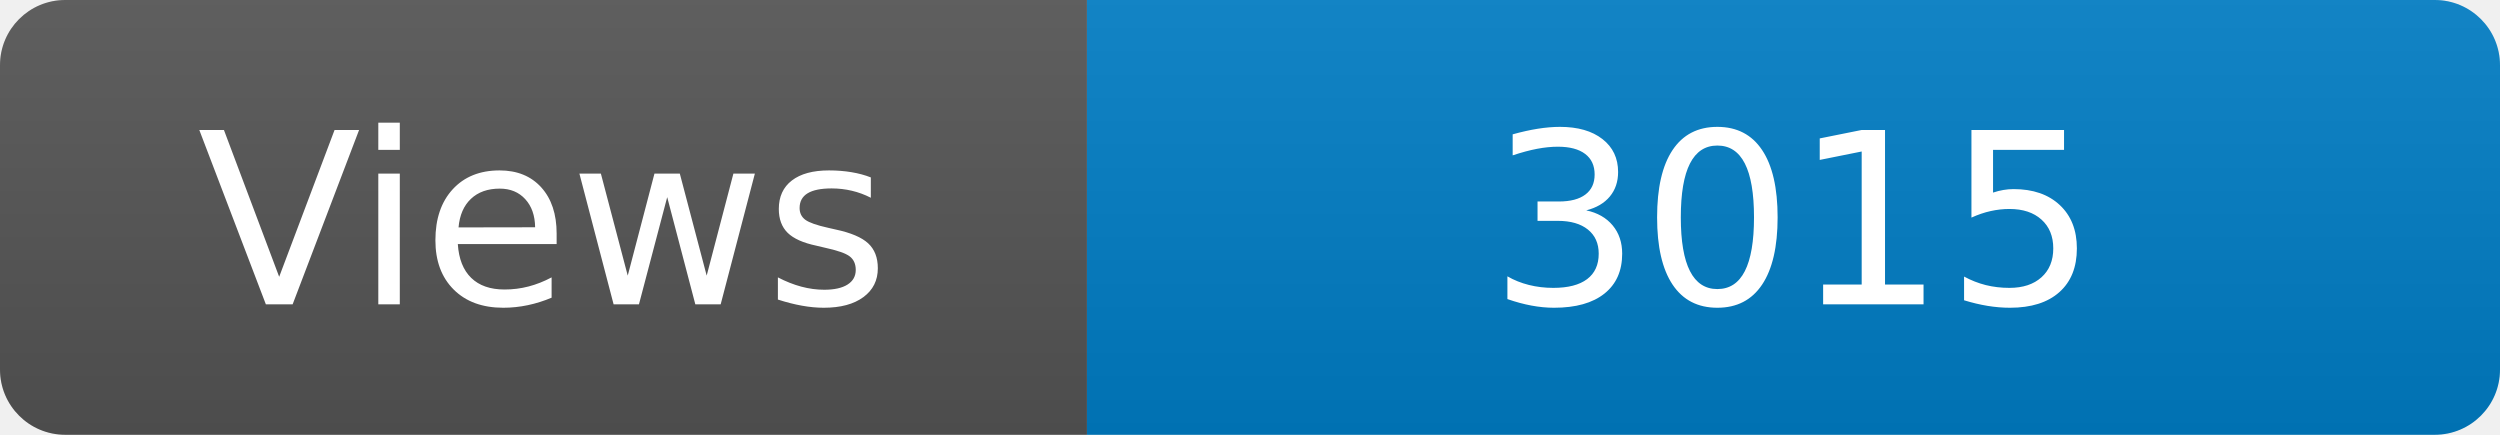
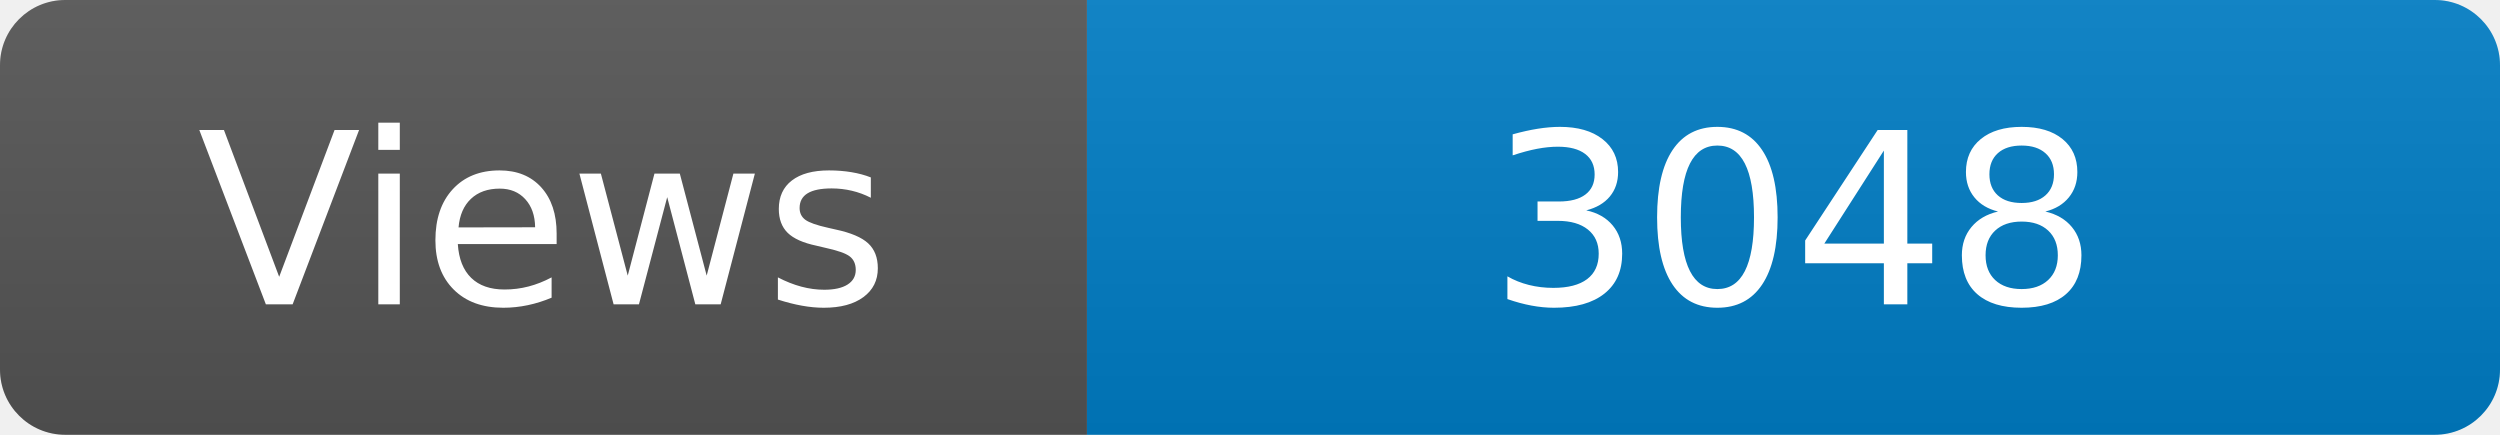
<svg xmlns="http://www.w3.org/2000/svg" width="115" height="20" role="img" aria-label="Maintained?: yes">
  <linearGradient id="s" x2="0" y2="100%">
    <stop offset="0" stop-color="#bbb" stop-opacity=".1" />
    <stop offset="1" stop-opacity=".1" />
  </linearGradient>
  <clipPath id="r">
    <rect width="115" height="20" rx="3" fill="#fff" />
  </clipPath>
  <g clip-path="url(#r)">
    <rect width="50" height="20" fill="#555" />
    <rect x="50" width="160" height="20" fill="#007ec6" />
    <rect width="115" height="20" fill="url(#s)" />
  </g>
  <g fill="#fff" text-anchor="middle" font-family="Verdana,Geneva,DejaVu Sans,sans-serif" font-size="110">
    <text x="250" y="140" transform="scale(.1)" fill="#fff">Views</text>
-     <text x="825" y="140" transform="scale(.1)" fill="#fff">3015</text>
+     <text x="825" y="140" transform="scale(.1)" fill="#fff">3048</text>
  </g>
</svg>
